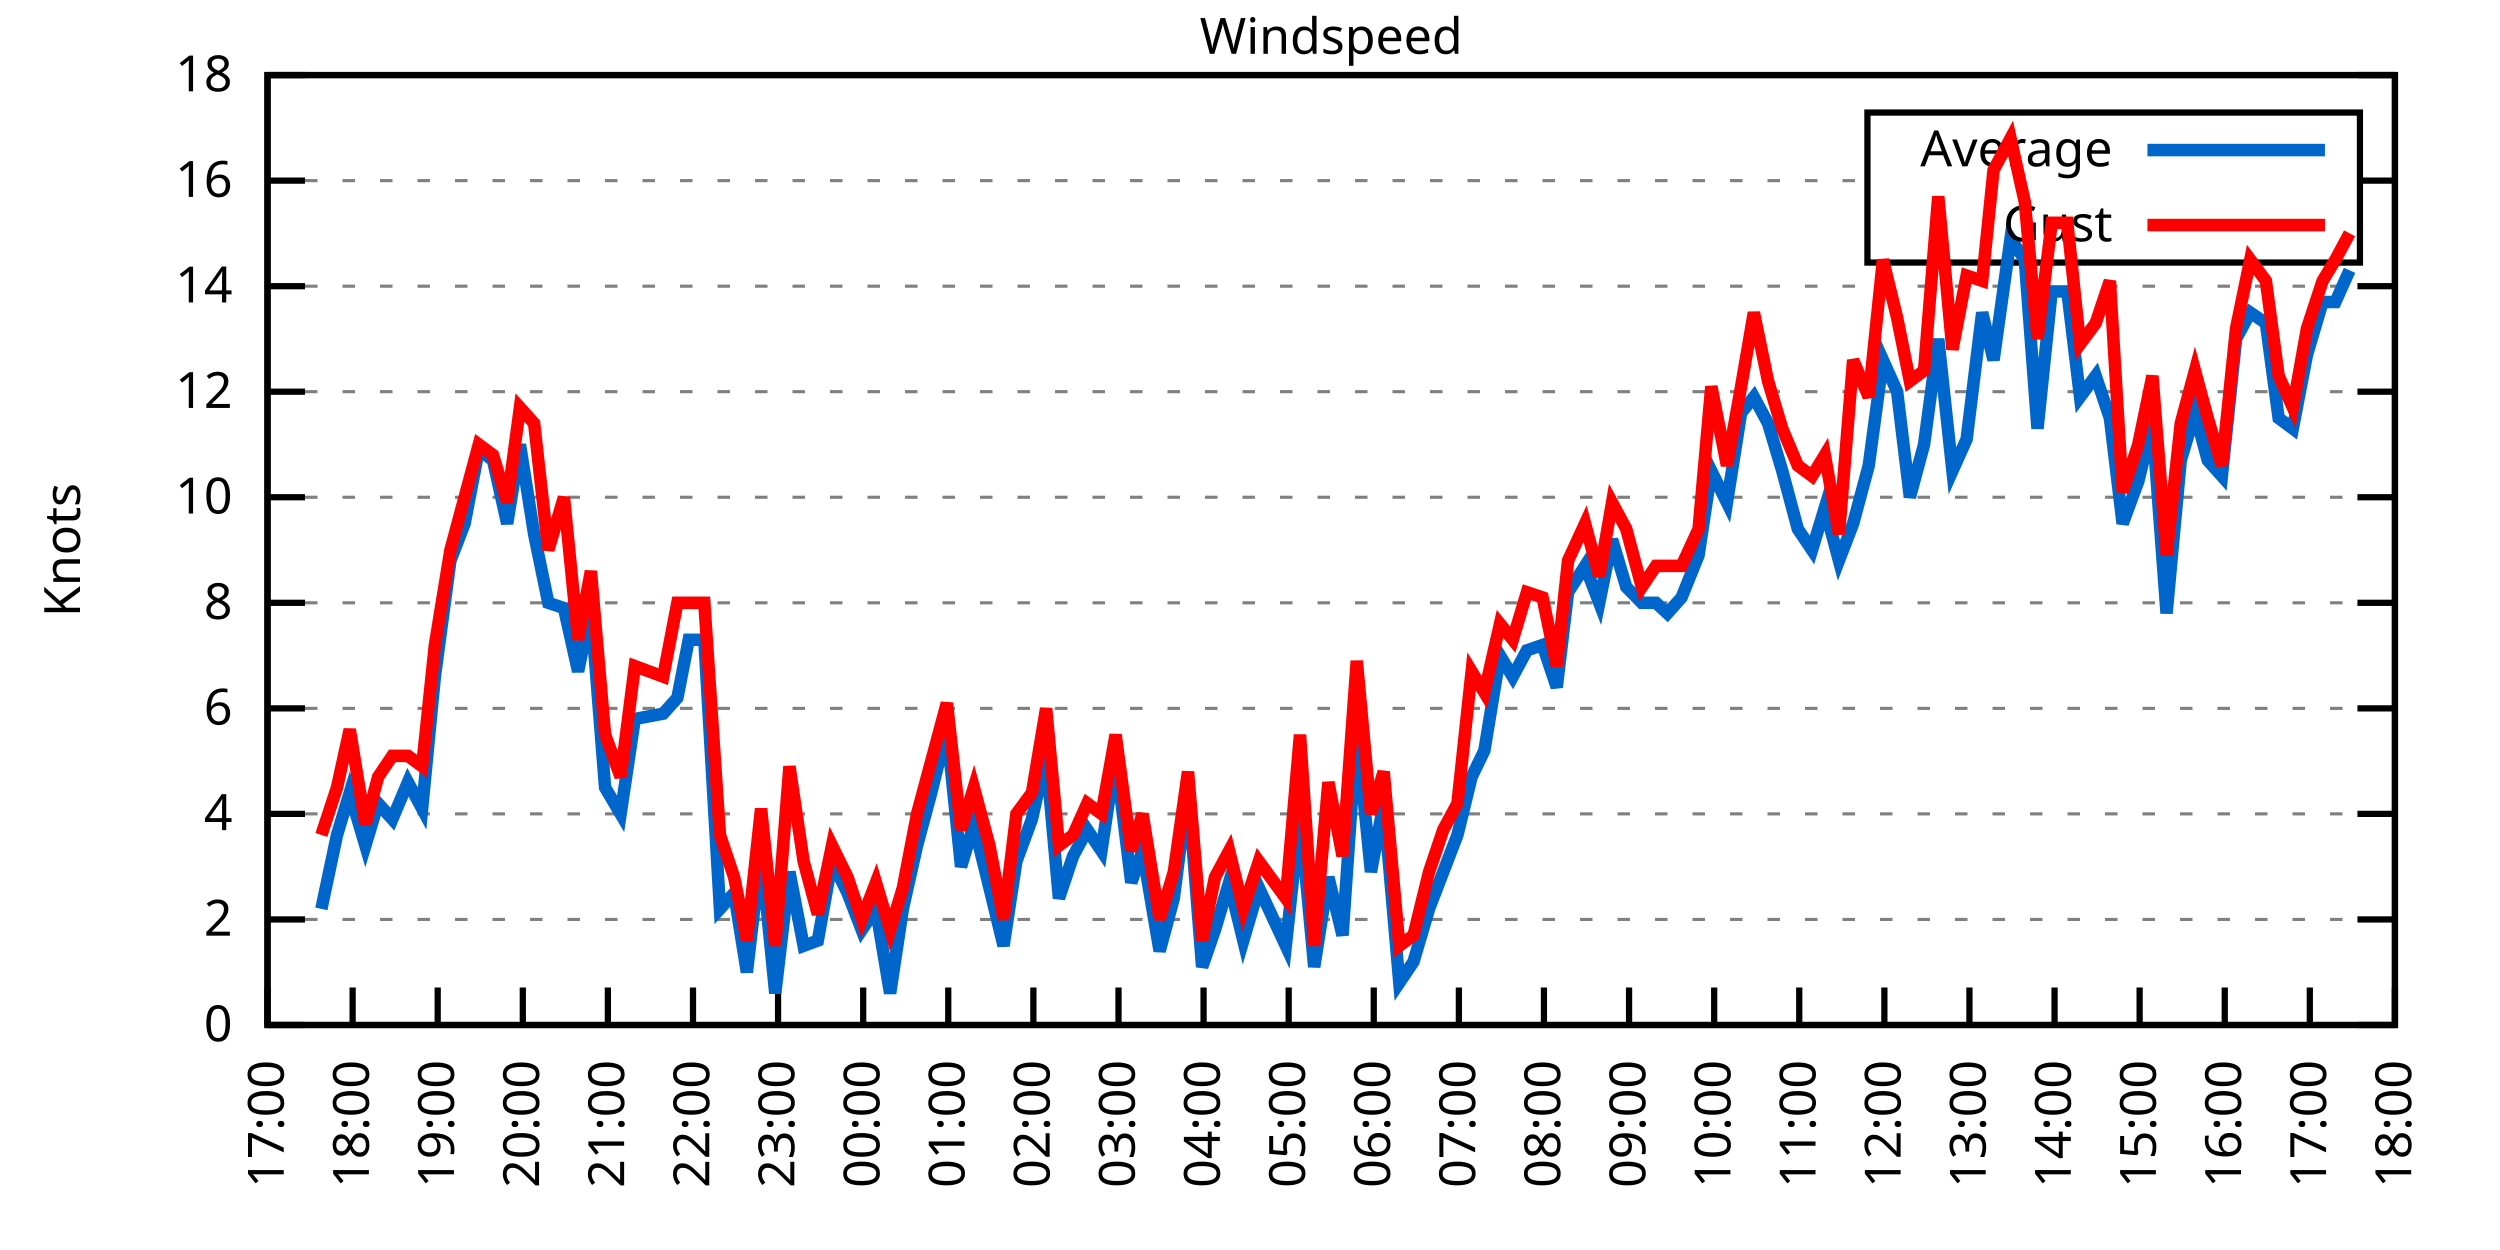
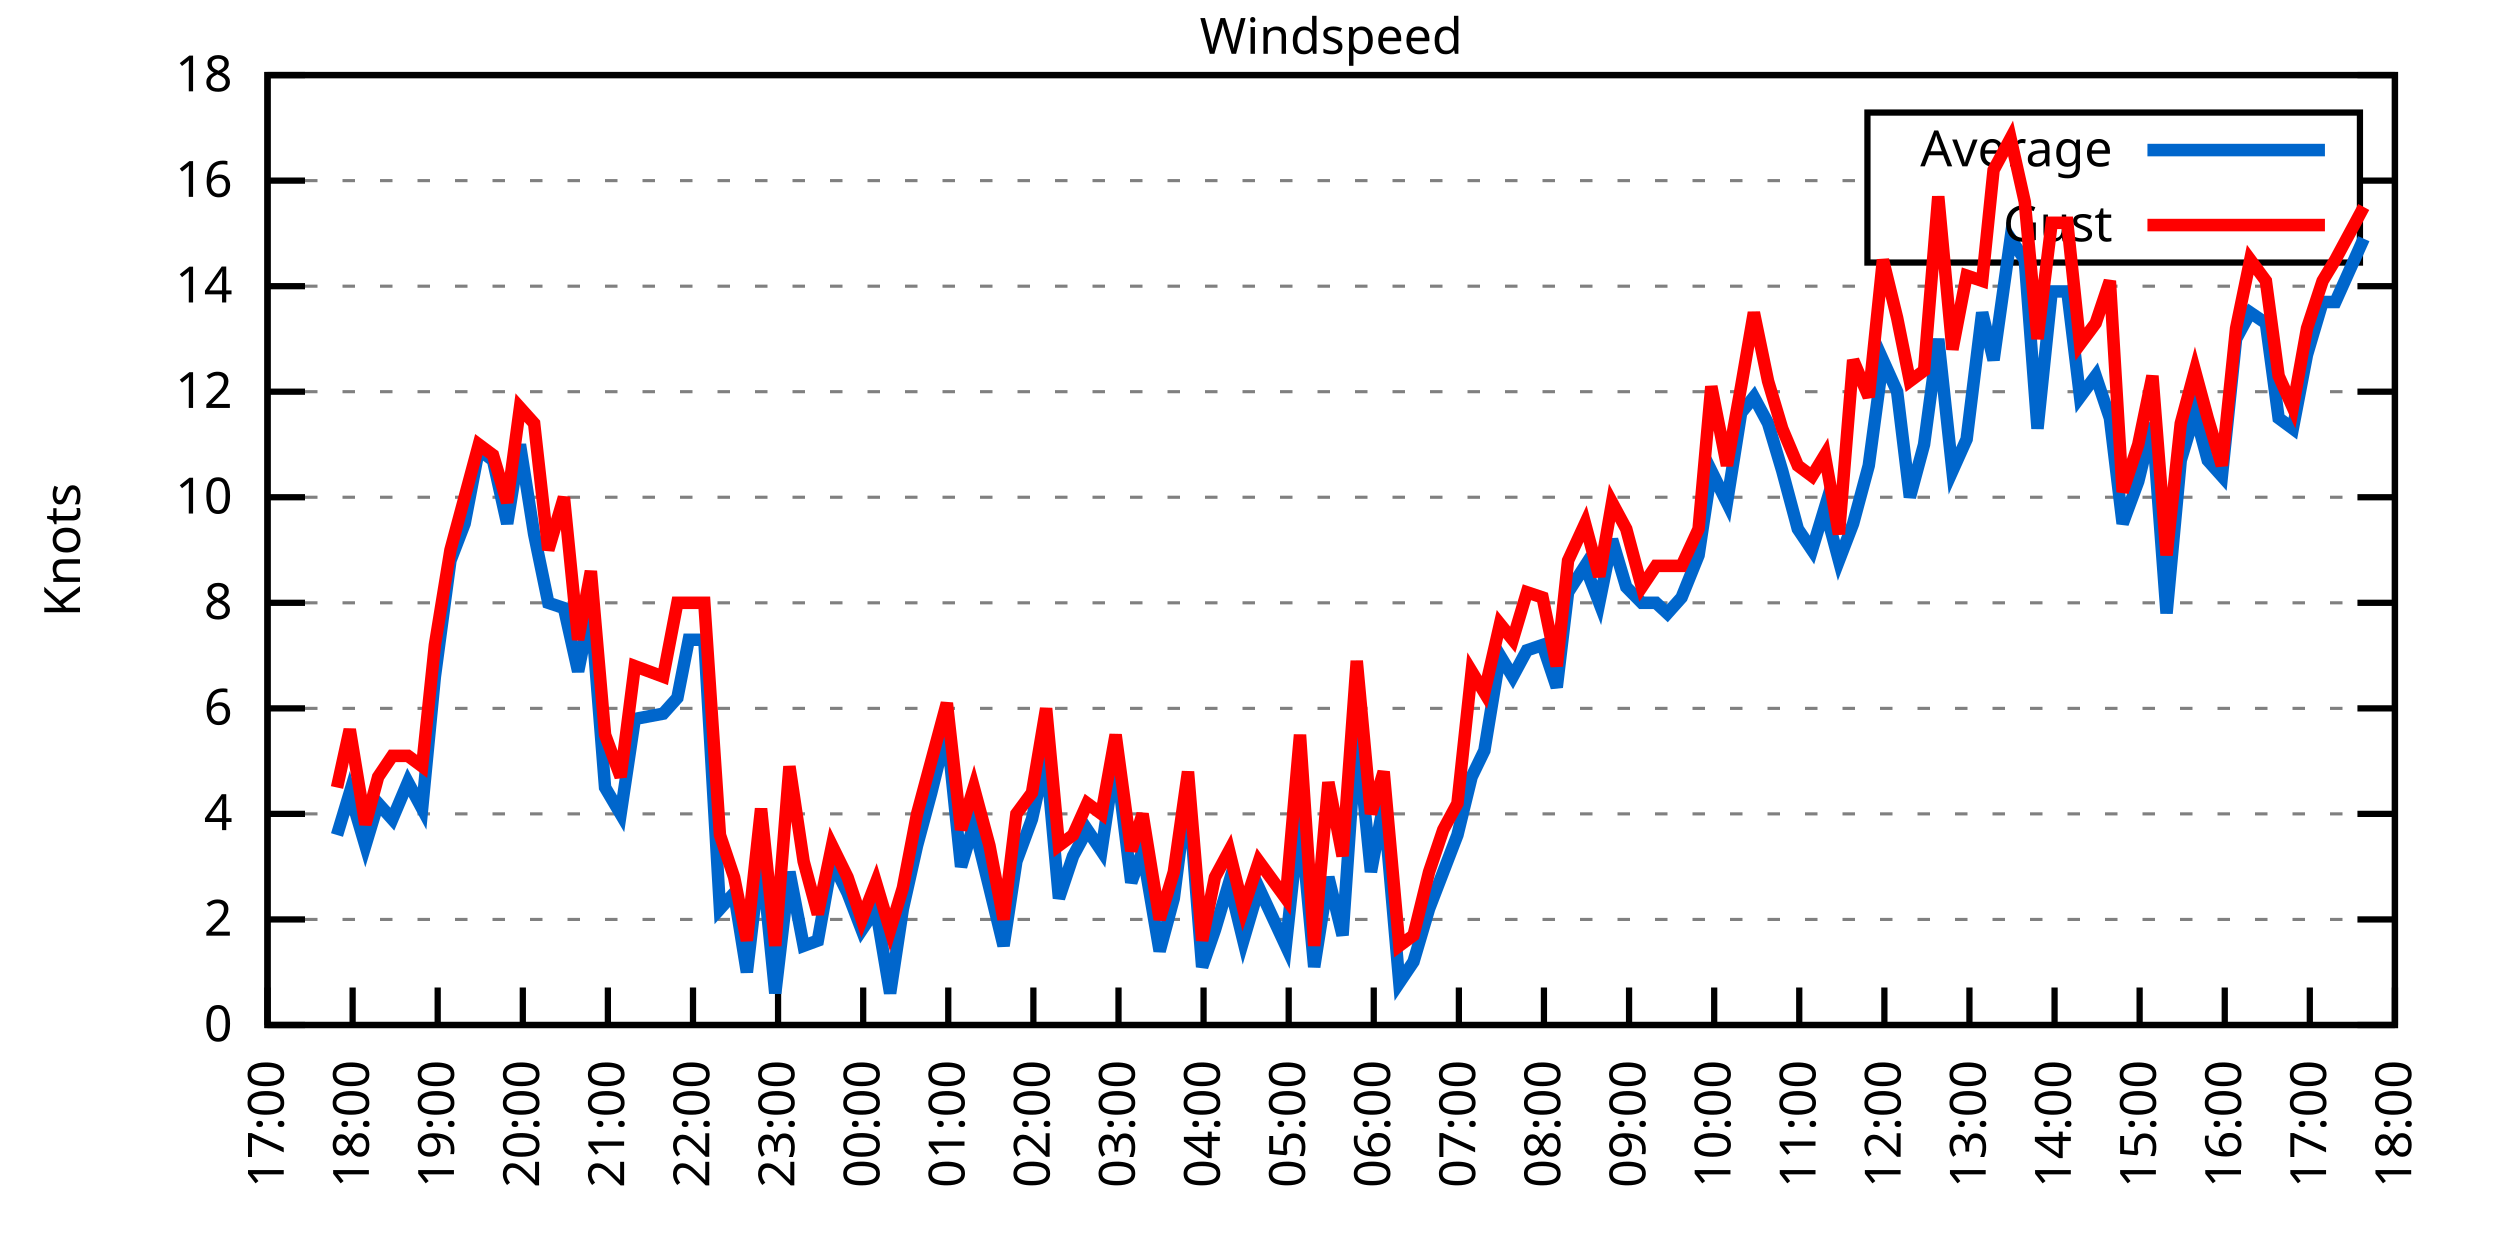
<svg xmlns="http://www.w3.org/2000/svg" xmlns:xlink="http://www.w3.org/1999/xlink" width="400" height="200" viewBox="0 0 400 200">
  <g id="gnuplot_canvas">
    <rect x="0" y="0" width="400" height="200" fill="none" />
    <defs>
      <circle id="gpDot" r="0.5" stroke-width="0.5" stroke="currentColor" />
      <path id="gpPt0" stroke-width="0.333" stroke="currentColor" d="M-1,0 h2 M0,-1 v2" />
      <path id="gpPt1" stroke-width="0.333" stroke="currentColor" d="M-1,-1 L1,1 M1,-1 L-1,1" />
      <path id="gpPt2" stroke-width="0.333" stroke="currentColor" d="M-1,0 L1,0 M0,-1 L0,1 M-1,-1 L1,1 M-1,1 L1,-1" />
      <rect id="gpPt3" stroke-width="0.333" stroke="currentColor" x="-1" y="-1" width="2" height="2" />
      <rect id="gpPt4" stroke-width="0.333" stroke="currentColor" fill="currentColor" x="-1" y="-1" width="2" height="2" />
      <circle id="gpPt5" stroke-width="0.333" stroke="currentColor" cx="0" cy="0" r="1" />
      <use xlink:href="#gpPt5" id="gpPt6" fill="currentColor" stroke="none" />
      <path id="gpPt7" stroke-width="0.333" stroke="currentColor" d="M0,-1.33 L-1.33,0.67 L1.33,0.67 z" />
      <use xlink:href="#gpPt7" id="gpPt8" fill="currentColor" stroke="none" />
      <use xlink:href="#gpPt7" id="gpPt9" stroke="currentColor" transform="rotate(180)" />
      <use xlink:href="#gpPt9" id="gpPt10" fill="currentColor" stroke="none" />
      <use xlink:href="#gpPt3" id="gpPt11" stroke="currentColor" transform="rotate(45)" />
      <use xlink:href="#gpPt11" id="gpPt12" fill="currentColor" stroke="none" />
      <path id="gpPt13" stroke-width="0.333" stroke="currentColor" d="M0,1.330 L1.265,0.411 L0.782,-1.067 L-0.782,-1.076 L-1.265,0.411 z" />
      <use xlink:href="#gpPt13" id="gpPt14" fill="currentColor" stroke="none" />
      <filter id="textbox" filterUnits="objectBoundingBox" x="0" y="0" height="1" width="1">
        <feFlood flood-color="white" flood-opacity="1" result="bgnd" />
        <feComposite in="SourceGraphic" in2="bgnd" operator="atop" />
      </filter>
      <filter id="greybox" filterUnits="objectBoundingBox" x="0" y="0" height="1" width="1">
        <feFlood flood-color="lightgrey" flood-opacity="1" result="grey" />
        <feComposite in="SourceGraphic" in2="grey" operator="atop" />
      </filter>
    </defs>
    <g fill="none" color="white" stroke="currentColor" stroke-width="1.00" stroke-linecap="butt" stroke-linejoin="miter">
</g>
    <g fill="none" color="black" stroke="currentColor" stroke-width="1.00" stroke-linecap="butt" stroke-linejoin="miter">
      <g stroke="none" shape-rendering="crispEdges">
        <polygon fill="rgb(255, 255, 255)" points="42.80,164.00 383.18,164.00 383.18,12.02 42.80,12.02 " />
      </g>
    </g>
    <g fill="none" color="black" stroke="currentColor" stroke-width="1.00" stroke-linecap="butt" stroke-linejoin="miter">
</g>
    <g fill="none" color="black" stroke="black" stroke-width="0.50" stroke-linecap="butt" stroke-linejoin="miter">
</g>
    <g fill="none" color="gray" stroke="currentColor" stroke-width="0.50" stroke-linecap="butt" stroke-linejoin="miter">
      <path stroke="gray" stroke-dasharray="2,4" class="gridline" d="M42.80,164.00 L383.19,164.00  " />
    </g>
    <g fill="none" color="gray" stroke="gray" stroke-width="1.00" stroke-linecap="butt" stroke-linejoin="miter">
</g>
    <g fill="none" color="black" stroke="currentColor" stroke-width="1.00" stroke-linecap="butt" stroke-linejoin="miter">
      <path stroke="black" d="M42.80,164.00 L48.80,164.00 M383.19,164.00 L377.19,164.00  " />
      <g transform="translate(37.20,166.60)" stroke="none" fill="black" font-family="Sans" font-size="8.00" text-anchor="end">
        <text>
          <tspan font-family="Sans"> 0</tspan>
        </text>
      </g>
    </g>
    <g fill="none" color="black" stroke="currentColor" stroke-width="1.00" stroke-linecap="butt" stroke-linejoin="miter">
</g>
    <g fill="none" color="black" stroke="black" stroke-width="0.50" stroke-linecap="butt" stroke-linejoin="miter">
</g>
    <g fill="none" color="gray" stroke="currentColor" stroke-width="0.50" stroke-linecap="butt" stroke-linejoin="miter">
      <path stroke="gray" stroke-dasharray="2,4" class="gridline" d="M42.80,147.11 L383.19,147.11  " />
    </g>
    <g fill="none" color="gray" stroke="gray" stroke-width="1.00" stroke-linecap="butt" stroke-linejoin="miter">
</g>
    <g fill="none" color="black" stroke="currentColor" stroke-width="1.00" stroke-linecap="butt" stroke-linejoin="miter">
      <path stroke="black" d="M42.80,147.11 L48.80,147.11 M383.19,147.11 L377.19,147.11  " />
      <g transform="translate(37.20,149.71)" stroke="none" fill="black" font-family="Sans" font-size="8.00" text-anchor="end">
        <text>
          <tspan font-family="Sans"> 2</tspan>
        </text>
      </g>
    </g>
    <g fill="none" color="black" stroke="currentColor" stroke-width="1.00" stroke-linecap="butt" stroke-linejoin="miter">
</g>
    <g fill="none" color="black" stroke="black" stroke-width="0.50" stroke-linecap="butt" stroke-linejoin="miter">
</g>
    <g fill="none" color="gray" stroke="currentColor" stroke-width="0.50" stroke-linecap="butt" stroke-linejoin="miter">
      <path stroke="gray" stroke-dasharray="2,4" class="gridline" d="M42.80,130.22 L383.19,130.22  " />
    </g>
    <g fill="none" color="gray" stroke="gray" stroke-width="1.00" stroke-linecap="butt" stroke-linejoin="miter">
</g>
    <g fill="none" color="black" stroke="currentColor" stroke-width="1.00" stroke-linecap="butt" stroke-linejoin="miter">
      <path stroke="black" d="M42.80,130.22 L48.80,130.22 M383.19,130.22 L377.19,130.22  " />
      <g transform="translate(37.20,132.82)" stroke="none" fill="black" font-family="Sans" font-size="8.00" text-anchor="end">
        <text>
          <tspan font-family="Sans"> 4</tspan>
        </text>
      </g>
    </g>
    <g fill="none" color="black" stroke="currentColor" stroke-width="1.00" stroke-linecap="butt" stroke-linejoin="miter">
</g>
    <g fill="none" color="black" stroke="black" stroke-width="0.50" stroke-linecap="butt" stroke-linejoin="miter">
</g>
    <g fill="none" color="gray" stroke="currentColor" stroke-width="0.50" stroke-linecap="butt" stroke-linejoin="miter">
      <path stroke="gray" stroke-dasharray="2,4" class="gridline" d="M42.80,113.34 L383.19,113.34  " />
    </g>
    <g fill="none" color="gray" stroke="gray" stroke-width="1.00" stroke-linecap="butt" stroke-linejoin="miter">
</g>
    <g fill="none" color="black" stroke="currentColor" stroke-width="1.00" stroke-linecap="butt" stroke-linejoin="miter">
      <path stroke="black" d="M42.80,113.34 L48.80,113.34 M383.19,113.34 L377.19,113.34  " />
      <g transform="translate(37.20,115.94)" stroke="none" fill="black" font-family="Sans" font-size="8.00" text-anchor="end">
        <text>
          <tspan font-family="Sans"> 6</tspan>
        </text>
      </g>
    </g>
    <g fill="none" color="black" stroke="currentColor" stroke-width="1.00" stroke-linecap="butt" stroke-linejoin="miter">
</g>
    <g fill="none" color="black" stroke="black" stroke-width="0.50" stroke-linecap="butt" stroke-linejoin="miter">
</g>
    <g fill="none" color="gray" stroke="currentColor" stroke-width="0.50" stroke-linecap="butt" stroke-linejoin="miter">
      <path stroke="gray" stroke-dasharray="2,4" class="gridline" d="M42.80,96.45 L383.19,96.45  " />
    </g>
    <g fill="none" color="gray" stroke="gray" stroke-width="1.00" stroke-linecap="butt" stroke-linejoin="miter">
</g>
    <g fill="none" color="black" stroke="currentColor" stroke-width="1.00" stroke-linecap="butt" stroke-linejoin="miter">
      <path stroke="black" d="M42.80,96.45 L48.80,96.45 M383.19,96.45 L377.19,96.45  " />
      <g transform="translate(37.20,99.05)" stroke="none" fill="black" font-family="Sans" font-size="8.00" text-anchor="end">
        <text>
          <tspan font-family="Sans"> 8</tspan>
        </text>
      </g>
    </g>
    <g fill="none" color="black" stroke="currentColor" stroke-width="1.00" stroke-linecap="butt" stroke-linejoin="miter">
</g>
    <g fill="none" color="black" stroke="black" stroke-width="0.50" stroke-linecap="butt" stroke-linejoin="miter">
</g>
    <g fill="none" color="gray" stroke="currentColor" stroke-width="0.50" stroke-linecap="butt" stroke-linejoin="miter">
      <path stroke="gray" stroke-dasharray="2,4" class="gridline" d="M42.80,79.56 L383.19,79.56  " />
    </g>
    <g fill="none" color="gray" stroke="gray" stroke-width="1.00" stroke-linecap="butt" stroke-linejoin="miter">
</g>
    <g fill="none" color="black" stroke="currentColor" stroke-width="1.00" stroke-linecap="butt" stroke-linejoin="miter">
      <path stroke="black" d="M42.80,79.56 L48.80,79.56 M383.19,79.56 L377.19,79.56  " />
      <g transform="translate(37.20,82.16)" stroke="none" fill="black" font-family="Sans" font-size="8.00" text-anchor="end">
        <text>
          <tspan font-family="Sans"> 10</tspan>
        </text>
      </g>
    </g>
    <g fill="none" color="black" stroke="currentColor" stroke-width="1.00" stroke-linecap="butt" stroke-linejoin="miter">
</g>
    <g fill="none" color="black" stroke="black" stroke-width="0.50" stroke-linecap="butt" stroke-linejoin="miter">
</g>
    <g fill="none" color="gray" stroke="currentColor" stroke-width="0.50" stroke-linecap="butt" stroke-linejoin="miter">
      <path stroke="gray" stroke-dasharray="2,4" class="gridline" d="M42.80,62.67 L383.19,62.67  " />
    </g>
    <g fill="none" color="gray" stroke="gray" stroke-width="1.00" stroke-linecap="butt" stroke-linejoin="miter">
</g>
    <g fill="none" color="black" stroke="currentColor" stroke-width="1.00" stroke-linecap="butt" stroke-linejoin="miter">
      <path stroke="black" d="M42.80,62.67 L48.80,62.67 M383.19,62.67 L377.19,62.67  " />
      <g transform="translate(37.20,65.27)" stroke="none" fill="black" font-family="Sans" font-size="8.00" text-anchor="end">
        <text>
          <tspan font-family="Sans"> 12</tspan>
        </text>
      </g>
    </g>
    <g fill="none" color="black" stroke="currentColor" stroke-width="1.00" stroke-linecap="butt" stroke-linejoin="miter">
</g>
    <g fill="none" color="black" stroke="black" stroke-width="0.50" stroke-linecap="butt" stroke-linejoin="miter">
</g>
    <g fill="none" color="gray" stroke="currentColor" stroke-width="0.50" stroke-linecap="butt" stroke-linejoin="miter">
      <path stroke="gray" stroke-dasharray="2,4" class="gridline" d="M42.80,45.79 L383.19,45.79  " />
    </g>
    <g fill="none" color="gray" stroke="gray" stroke-width="1.00" stroke-linecap="butt" stroke-linejoin="miter">
</g>
    <g fill="none" color="black" stroke="currentColor" stroke-width="1.00" stroke-linecap="butt" stroke-linejoin="miter">
      <path stroke="black" d="M42.80,45.79 L48.80,45.79 M383.19,45.79 L377.19,45.79  " />
      <g transform="translate(37.20,48.39)" stroke="none" fill="black" font-family="Sans" font-size="8.00" text-anchor="end">
        <text>
          <tspan font-family="Sans"> 14</tspan>
        </text>
      </g>
    </g>
    <g fill="none" color="black" stroke="currentColor" stroke-width="1.00" stroke-linecap="butt" stroke-linejoin="miter">
</g>
    <g fill="none" color="black" stroke="black" stroke-width="0.50" stroke-linecap="butt" stroke-linejoin="miter">
</g>
    <g fill="none" color="gray" stroke="currentColor" stroke-width="0.50" stroke-linecap="butt" stroke-linejoin="miter">
      <path stroke="gray" stroke-dasharray="2,4" class="gridline" d="M42.80,28.90 L298.79,28.90 M377.59,28.90 L383.19,28.90  " />
    </g>
    <g fill="none" color="gray" stroke="gray" stroke-width="1.00" stroke-linecap="butt" stroke-linejoin="miter">
</g>
    <g fill="none" color="black" stroke="currentColor" stroke-width="1.00" stroke-linecap="butt" stroke-linejoin="miter">
      <path stroke="black" d="M42.80,28.90 L48.80,28.90 M383.19,28.90 L377.19,28.90  " />
      <g transform="translate(37.20,31.50)" stroke="none" fill="black" font-family="Sans" font-size="8.00" text-anchor="end">
        <text>
          <tspan font-family="Sans"> 16</tspan>
        </text>
      </g>
    </g>
    <g fill="none" color="black" stroke="currentColor" stroke-width="1.00" stroke-linecap="butt" stroke-linejoin="miter">
</g>
    <g fill="none" color="black" stroke="black" stroke-width="0.50" stroke-linecap="butt" stroke-linejoin="miter">
</g>
    <g fill="none" color="gray" stroke="currentColor" stroke-width="0.50" stroke-linecap="butt" stroke-linejoin="miter">
      <path stroke="gray" stroke-dasharray="2,4" class="gridline" d="M42.80,12.01 L383.19,12.01  " />
    </g>
    <g fill="none" color="gray" stroke="gray" stroke-width="1.00" stroke-linecap="butt" stroke-linejoin="miter">
</g>
    <g fill="none" color="black" stroke="currentColor" stroke-width="1.00" stroke-linecap="butt" stroke-linejoin="miter">
      <path stroke="black" d="M42.80,12.01 L48.80,12.01 M383.19,12.01 L377.19,12.01  " />
      <g transform="translate(37.20,14.61)" stroke="none" fill="black" font-family="Sans" font-size="8.00" text-anchor="end">
        <text>
          <tspan font-family="Sans"> 18</tspan>
        </text>
      </g>
    </g>
    <g fill="none" color="black" stroke="currentColor" stroke-width="1.00" stroke-linecap="butt" stroke-linejoin="miter">
      <path stroke="black" d="M42.80,164.00 L42.80,158.00  " />
      <g transform="translate(45.40,169.60) rotate(270.00)" stroke="none" fill="black" font-family="Sans" font-size="8.00" text-anchor="end">
        <text>
          <tspan font-family="Sans">17:00</tspan>
        </text>
      </g>
    </g>
    <g fill="none" color="black" stroke="currentColor" stroke-width="1.00" stroke-linecap="butt" stroke-linejoin="miter">
      <path stroke="black" d="M56.42,164.00 L56.42,158.00  " />
      <g transform="translate(59.02,169.60) rotate(270.00)" stroke="none" fill="black" font-family="Sans" font-size="8.00" text-anchor="end">
        <text>
          <tspan font-family="Sans">18:00</tspan>
        </text>
      </g>
    </g>
    <g fill="none" color="black" stroke="currentColor" stroke-width="1.00" stroke-linecap="butt" stroke-linejoin="miter">
      <path stroke="black" d="M70.03,164.00 L70.03,158.00  " />
      <g transform="translate(72.63,169.60) rotate(270.00)" stroke="none" fill="black" font-family="Sans" font-size="8.00" text-anchor="end">
        <text>
          <tspan font-family="Sans">19:00</tspan>
        </text>
      </g>
    </g>
    <g fill="none" color="black" stroke="currentColor" stroke-width="1.00" stroke-linecap="butt" stroke-linejoin="miter">
      <path stroke="black" d="M83.65,164.00 L83.65,158.00  " />
      <g transform="translate(86.25,169.60) rotate(270.00)" stroke="none" fill="black" font-family="Sans" font-size="8.00" text-anchor="end">
        <text>
          <tspan font-family="Sans">20:00</tspan>
        </text>
      </g>
    </g>
    <g fill="none" color="black" stroke="currentColor" stroke-width="1.00" stroke-linecap="butt" stroke-linejoin="miter">
      <path stroke="black" d="M97.26,164.00 L97.26,158.00  " />
      <g transform="translate(99.86,169.60) rotate(270.00)" stroke="none" fill="black" font-family="Sans" font-size="8.00" text-anchor="end">
        <text>
          <tspan font-family="Sans">21:00</tspan>
        </text>
      </g>
    </g>
    <g fill="none" color="black" stroke="currentColor" stroke-width="1.00" stroke-linecap="butt" stroke-linejoin="miter">
      <path stroke="black" d="M110.88,164.00 L110.88,158.00  " />
      <g transform="translate(113.48,169.60) rotate(270.00)" stroke="none" fill="black" font-family="Sans" font-size="8.00" text-anchor="end">
        <text>
          <tspan font-family="Sans">22:00</tspan>
        </text>
      </g>
    </g>
    <g fill="none" color="black" stroke="currentColor" stroke-width="1.00" stroke-linecap="butt" stroke-linejoin="miter">
      <path stroke="black" d="M124.49,164.00 L124.49,158.00  " />
      <g transform="translate(127.09,169.60) rotate(270.00)" stroke="none" fill="black" font-family="Sans" font-size="8.00" text-anchor="end">
        <text>
          <tspan font-family="Sans">23:00</tspan>
        </text>
      </g>
    </g>
    <g fill="none" color="black" stroke="currentColor" stroke-width="1.00" stroke-linecap="butt" stroke-linejoin="miter">
      <path stroke="black" d="M138.11,164.00 L138.11,158.00  " />
      <g transform="translate(140.71,169.60) rotate(270.00)" stroke="none" fill="black" font-family="Sans" font-size="8.00" text-anchor="end">
        <text>
          <tspan font-family="Sans">00:00</tspan>
        </text>
      </g>
    </g>
    <g fill="none" color="black" stroke="currentColor" stroke-width="1.00" stroke-linecap="butt" stroke-linejoin="miter">
      <path stroke="black" d="M151.72,164.00 L151.72,158.00  " />
      <g transform="translate(154.32,169.60) rotate(270.00)" stroke="none" fill="black" font-family="Sans" font-size="8.00" text-anchor="end">
        <text>
          <tspan font-family="Sans">01:00</tspan>
        </text>
      </g>
    </g>
    <g fill="none" color="black" stroke="currentColor" stroke-width="1.00" stroke-linecap="butt" stroke-linejoin="miter">
      <path stroke="black" d="M165.34,164.00 L165.34,158.00  " />
      <g transform="translate(167.94,169.60) rotate(270.00)" stroke="none" fill="black" font-family="Sans" font-size="8.00" text-anchor="end">
        <text>
          <tspan font-family="Sans">02:00</tspan>
        </text>
      </g>
    </g>
    <g fill="none" color="black" stroke="currentColor" stroke-width="1.00" stroke-linecap="butt" stroke-linejoin="miter">
      <path stroke="black" d="M178.96,164.00 L178.96,158.00  " />
      <g transform="translate(181.56,169.60) rotate(270.00)" stroke="none" fill="black" font-family="Sans" font-size="8.00" text-anchor="end">
        <text>
          <tspan font-family="Sans">03:00</tspan>
        </text>
      </g>
    </g>
    <g fill="none" color="black" stroke="currentColor" stroke-width="1.00" stroke-linecap="butt" stroke-linejoin="miter">
      <path stroke="black" d="M192.57,164.00 L192.57,158.00  " />
      <g transform="translate(195.17,169.60) rotate(270.00)" stroke="none" fill="black" font-family="Sans" font-size="8.00" text-anchor="end">
        <text>
          <tspan font-family="Sans">04:00</tspan>
        </text>
      </g>
    </g>
    <g fill="none" color="black" stroke="currentColor" stroke-width="1.00" stroke-linecap="butt" stroke-linejoin="miter">
      <path stroke="black" d="M206.19,164.00 L206.19,158.00  " />
      <g transform="translate(208.79,169.60) rotate(270.00)" stroke="none" fill="black" font-family="Sans" font-size="8.00" text-anchor="end">
        <text>
          <tspan font-family="Sans">05:00</tspan>
        </text>
      </g>
    </g>
    <g fill="none" color="black" stroke="currentColor" stroke-width="1.00" stroke-linecap="butt" stroke-linejoin="miter">
      <path stroke="black" d="M219.80,164.00 L219.80,158.00  " />
      <g transform="translate(222.40,169.60) rotate(270.00)" stroke="none" fill="black" font-family="Sans" font-size="8.00" text-anchor="end">
        <text>
          <tspan font-family="Sans">06:00</tspan>
        </text>
      </g>
    </g>
    <g fill="none" color="black" stroke="currentColor" stroke-width="1.00" stroke-linecap="butt" stroke-linejoin="miter">
      <path stroke="black" d="M233.42,164.00 L233.42,158.00  " />
      <g transform="translate(236.02,169.60) rotate(270.00)" stroke="none" fill="black" font-family="Sans" font-size="8.00" text-anchor="end">
        <text>
          <tspan font-family="Sans">07:00</tspan>
        </text>
      </g>
    </g>
    <g fill="none" color="black" stroke="currentColor" stroke-width="1.00" stroke-linecap="butt" stroke-linejoin="miter">
      <path stroke="black" d="M247.03,164.00 L247.03,158.00  " />
      <g transform="translate(249.63,169.60) rotate(270.00)" stroke="none" fill="black" font-family="Sans" font-size="8.00" text-anchor="end">
        <text>
          <tspan font-family="Sans">08:00</tspan>
        </text>
      </g>
    </g>
    <g fill="none" color="black" stroke="currentColor" stroke-width="1.00" stroke-linecap="butt" stroke-linejoin="miter">
      <path stroke="black" d="M260.65,164.00 L260.65,158.00  " />
      <g transform="translate(263.25,169.60) rotate(270.00)" stroke="none" fill="black" font-family="Sans" font-size="8.00" text-anchor="end">
        <text>
          <tspan font-family="Sans">09:00</tspan>
        </text>
      </g>
    </g>
    <g fill="none" color="black" stroke="currentColor" stroke-width="1.00" stroke-linecap="butt" stroke-linejoin="miter">
      <path stroke="black" d="M274.27,164.00 L274.27,158.00  " />
      <g transform="translate(276.87,169.60) rotate(270.00)" stroke="none" fill="black" font-family="Sans" font-size="8.00" text-anchor="end">
        <text>
          <tspan font-family="Sans">10:00</tspan>
        </text>
      </g>
    </g>
    <g fill="none" color="black" stroke="currentColor" stroke-width="1.00" stroke-linecap="butt" stroke-linejoin="miter">
      <path stroke="black" d="M287.88,164.00 L287.88,158.00  " />
      <g transform="translate(290.48,169.60) rotate(270.00)" stroke="none" fill="black" font-family="Sans" font-size="8.00" text-anchor="end">
        <text>
          <tspan font-family="Sans">11:00</tspan>
        </text>
      </g>
    </g>
    <g fill="none" color="black" stroke="currentColor" stroke-width="1.00" stroke-linecap="butt" stroke-linejoin="miter">
      <path stroke="black" d="M301.50,164.00 L301.50,158.00  " />
      <g transform="translate(304.10,169.60) rotate(270.00)" stroke="none" fill="black" font-family="Sans" font-size="8.00" text-anchor="end">
        <text>
          <tspan font-family="Sans">12:00</tspan>
        </text>
      </g>
    </g>
    <g fill="none" color="black" stroke="currentColor" stroke-width="1.00" stroke-linecap="butt" stroke-linejoin="miter">
      <path stroke="black" d="M315.11,164.00 L315.11,158.00  " />
      <g transform="translate(317.71,169.60) rotate(270.00)" stroke="none" fill="black" font-family="Sans" font-size="8.00" text-anchor="end">
        <text>
          <tspan font-family="Sans">13:00</tspan>
        </text>
      </g>
    </g>
    <g fill="none" color="black" stroke="currentColor" stroke-width="1.00" stroke-linecap="butt" stroke-linejoin="miter">
      <path stroke="black" d="M328.73,164.00 L328.73,158.00  " />
      <g transform="translate(331.33,169.60) rotate(270.00)" stroke="none" fill="black" font-family="Sans" font-size="8.00" text-anchor="end">
        <text>
          <tspan font-family="Sans">14:00</tspan>
        </text>
      </g>
    </g>
    <g fill="none" color="black" stroke="currentColor" stroke-width="1.00" stroke-linecap="butt" stroke-linejoin="miter">
      <path stroke="black" d="M342.34,164.00 L342.34,158.00  " />
      <g transform="translate(344.94,169.60) rotate(270.00)" stroke="none" fill="black" font-family="Sans" font-size="8.00" text-anchor="end">
        <text>
          <tspan font-family="Sans">15:00</tspan>
        </text>
      </g>
    </g>
    <g fill="none" color="black" stroke="currentColor" stroke-width="1.00" stroke-linecap="butt" stroke-linejoin="miter">
      <path stroke="black" d="M355.96,164.00 L355.96,158.00  " />
      <g transform="translate(358.56,169.60) rotate(270.00)" stroke="none" fill="black" font-family="Sans" font-size="8.00" text-anchor="end">
        <text>
          <tspan font-family="Sans">16:00</tspan>
        </text>
      </g>
    </g>
    <g fill="none" color="black" stroke="currentColor" stroke-width="1.00" stroke-linecap="butt" stroke-linejoin="miter">
      <path stroke="black" d="M369.57,164.00 L369.57,158.00  " />
      <g transform="translate(372.17,169.60) rotate(270.00)" stroke="none" fill="black" font-family="Sans" font-size="8.00" text-anchor="end">
        <text>
          <tspan font-family="Sans">17:00</tspan>
        </text>
      </g>
    </g>
    <g fill="none" color="black" stroke="currentColor" stroke-width="1.00" stroke-linecap="butt" stroke-linejoin="miter">
      <path stroke="black" d="M383.19,164.00 L383.19,158.00  " />
      <g transform="translate(385.79,169.60) rotate(270.00)" stroke="none" fill="black" font-family="Sans" font-size="8.00" text-anchor="end">
        <text>
          <tspan font-family="Sans">18:00</tspan>
        </text>
      </g>
    </g>
    <g fill="none" color="black" stroke="currentColor" stroke-width="1.00" stroke-linecap="butt" stroke-linejoin="miter">
</g>
    <g fill="none" color="black" stroke="currentColor" stroke-width="1.00" stroke-linecap="butt" stroke-linejoin="miter">
      <path stroke="black" d="M42.80,12.01 L42.80,164.00 L383.19,164.00 L383.19,12.01 L42.80,12.01 Z  " />
    </g>
    <g fill="none" color="black" stroke="currentColor" stroke-width="1.00" stroke-linecap="butt" stroke-linejoin="miter">
</g>
    <g fill="none" color="black" stroke="currentColor" stroke-width="1.00" stroke-linecap="butt" stroke-linejoin="miter">
      <path stroke="black" d="M298.79,42.01 L298.79,18.01 L377.59,18.01 L377.59,42.01 L298.79,42.01 Z  " />
    </g>
    <g id="Windspeed_plot_1">
      <g fill="none" color="white" stroke="black" stroke-width="2.00" stroke-linecap="butt" stroke-linejoin="miter">
</g>
      <g fill="none" color="black" stroke="currentColor" stroke-width="2.00" stroke-linecap="butt" stroke-linejoin="miter">
        <g transform="translate(337.99,26.61)" stroke="none" fill="black" font-family="Sans" font-size="8.00" text-anchor="end">
          <text>
            <tspan font-family="Sans">Average</tspan>
          </text>
        </g>
      </g>
      <g fill="none" color="black" stroke="currentColor" stroke-width="2.00" stroke-linecap="butt" stroke-linejoin="miter">
-         <path stroke="rgb(  0, 102, 204)" d="M343.59,24.01 L371.99,24.01 M51.42,145.42 L53.92,133.60 L55.96,126.85 L58.46,135.29 L60.50,128.54 L62.77,131.07   L65.27,125.16 L67.54,129.38 L69.58,108.27 L72.07,89.69 L74.34,83.78 L76.61,71.96 L78.88,73.65 L81.15,83.78   L83.19,71.12 L85.46,85.47 L87.73,96.45 L90.23,97.29 L92.50,107.43 L94.54,97.29 L96.81,126.00 L99.30,130.22   L101.57,115.03 L106.11,114.18 L108.38,111.65 L110.20,102.36 L112.69,102.36 L115.19,145.42 L117.46,142.89 L119.50,155.56   L121.77,136.14 L124.04,158.93 L126.31,139.51 L128.58,151.33 L130.85,150.49 L133.12,137.82 L135.61,142.89 L137.88,148.80   L140.15,145.42 L142.42,158.93 L144.46,145.42 L146.73,135.29 L149.00,126.85 L151.50,116.71 L153.77,138.67 L155.81,131.91   L158.31,142.05 L160.57,151.33 L162.62,137.82 L165.11,131.07 L167.38,120.94 L169.43,143.73 L171.69,136.98 L173.96,132.76   L176.23,136.14 L178.50,120.94 L181.00,141.20 L182.81,136.14 L185.54,152.18 L187.81,143.73 L190.08,126.00 L192.34,154.71   L194.39,148.80 L196.66,141.20 L198.93,150.49 L201.42,142.05 L205.73,151.33 L208.00,130.22 L210.27,154.71 L212.54,140.36   L214.81,149.65 L217.08,116.71 L219.35,139.51 L221.39,128.54 L223.89,157.24 L226.16,153.87 L228.65,145.42 L230.92,139.51   L233.19,133.60 L235.46,124.31 L237.50,120.09 L240.00,104.89 L242.04,108.27 L244.31,104.05 L246.81,103.20 L249.08,109.96   L250.89,94.76 L253.61,90.54 L255.88,96.45 L257.93,86.32 L260.20,93.92 L262.69,96.45 L264.96,96.45 L266.78,98.14   L269.05,95.60 L271.77,88.85 L273.81,75.34 L276.31,80.41 L278.58,66.05 L280.62,63.52 L282.89,67.74 L285.16,75.34   L287.65,84.63 L289.92,88.00 L291.97,81.25 L294.23,89.69 L296.50,83.78 L299.00,74.49 L301.27,57.61 L303.54,62.67   L305.58,79.56 L307.85,71.12 L310.12,54.23 L312.39,75.34 L314.66,70.27 L317.15,50.01 L318.97,57.61 L321.69,38.19   L323.96,41.56 L326.00,68.58 L328.27,46.63 L330.77,46.63 L332.81,63.52 L335.31,60.14 L337.58,66.90 L339.62,83.78   L342.12,77.03 L344.39,67.74 L346.65,98.14 L348.92,73.65 L351.19,66.05 L353.24,73.65 L355.50,76.18 L357.77,54.23   L360.04,50.01 L362.54,51.70 L364.58,66.90 L366.85,68.58 L369.12,56.76 L371.62,48.32 L373.66,48.32 L375.93,43.25    " />
+         <path stroke="rgb(  0, 102, 204)" d="M343.59,24.01 L371.99,24.01 M53.92,133.60 L55.96,126.85 L58.46,135.29 L60.50,128.54 L62.77,131.07 L65.27,125.16   L67.54,129.38 L69.58,108.27 L72.07,89.69 L74.34,83.78 L76.61,71.96 L78.88,73.65 L81.15,83.78 L83.19,71.12   L85.46,85.47 L87.73,96.45 L90.23,97.29 L92.50,107.43 L94.54,97.29 L96.81,126.00 L99.30,130.22 L101.57,115.03   L106.11,114.18 L108.38,111.65 L110.20,102.36 L112.69,102.36 L115.19,145.42 L117.46,142.89 L119.50,155.56 L121.77,136.14   L124.04,158.93 L126.31,139.51 L128.58,151.33 L130.85,150.49 L133.12,137.82 L135.61,142.89 L137.88,148.80 L140.15,145.42   L142.42,158.93 L144.46,145.42 L146.73,135.29 L149.00,126.85 L151.50,116.71 L153.77,138.67 L155.81,131.91 L158.31,142.05   L160.57,151.33 L162.62,137.82 L165.11,131.07 L167.38,120.94 L169.43,143.73 L171.69,136.98 L173.96,132.76 L176.23,136.14   L178.50,120.94 L181.00,141.20 L182.81,136.14 L185.54,152.18 L187.81,143.73 L190.08,126.00 L192.34,154.71 L194.39,148.80   L196.66,141.20 L198.93,150.49 L201.42,142.05 L205.73,151.33 L208.00,130.22 L210.27,154.71 L212.54,140.36 L214.81,149.65   L217.08,116.71 L219.35,139.51 L221.39,128.54 L223.89,157.24 L226.16,153.87 L228.65,145.42 L230.92,139.51 L233.19,133.60   L235.46,124.31 L237.50,120.09 L240.00,104.89 L242.04,108.27 L244.31,104.05 L246.81,103.20 L249.08,109.96 L250.89,94.76   L253.61,90.54 L255.88,96.45 L257.93,86.32 L260.20,93.92 L262.69,96.45 L264.96,96.45 L266.78,98.14 L269.05,95.60   L271.77,88.85 L273.81,75.34 L276.31,80.41 L278.58,66.05 L280.62,63.52 L282.89,67.74 L285.16,75.34 L287.65,84.63   L289.92,88.00 L291.97,81.25 L294.23,89.69 L296.50,83.78 L299.00,74.49 L301.27,57.61 L303.54,62.67 L305.58,79.56   L307.85,71.12 L310.12,54.23 L312.39,75.34 L314.66,70.27 L317.15,50.01 L318.97,57.61 L321.69,38.19 L323.96,41.56   L326.00,68.58 L328.27,46.63 L330.77,46.63 L332.81,63.52 L335.31,60.14 L337.58,66.90 L339.62,83.78 L342.12,77.03   L344.39,67.74 L346.65,98.14 L348.92,73.65 L351.19,66.05 L353.24,73.65 L355.50,76.18 L357.77,54.23 L360.04,50.01   L362.54,51.70 L364.58,66.90 L366.85,68.58 L369.12,56.76 L371.62,48.32 L373.66,48.32 L375.93,43.25 L378.20,38.19    " />
      </g>
    </g>
    <g id="Windspeed_plot_2">
      <g fill="none" color="black" stroke="currentColor" stroke-width="2.00" stroke-linecap="butt" stroke-linejoin="miter">
        <g transform="translate(337.99,38.61)" stroke="none" fill="black" font-family="Sans" font-size="8.00" text-anchor="end">
          <text>
            <tspan font-family="Sans">Gust</tspan>
          </text>
        </g>
      </g>
      <g fill="none" color="black" stroke="currentColor" stroke-width="2.00" stroke-linecap="butt" stroke-linejoin="miter">
-         <path stroke="rgb(255,   0,   0)" d="M343.59,36.01 L371.99,36.01 M51.42,133.60 L53.92,126.00 L55.96,116.71 L58.46,131.91 L60.50,124.31 L62.77,120.94   L65.27,120.94 L67.54,122.62 L69.58,103.20 L72.07,88.00 L74.34,79.56 L76.61,71.12 L78.88,72.81 L81.15,80.41   L83.19,65.21 L85.46,67.74 L87.73,88.00 L90.23,79.56 L92.50,102.36 L94.54,91.38 L96.81,117.56 L99.30,124.31   L101.57,106.58 L106.11,108.27 L108.38,96.45 L110.20,96.45 L112.69,96.45 L115.19,133.60 L117.46,140.36 L119.50,150.49   L121.77,129.38 L124.04,151.33 L126.31,122.62 L128.58,137.82 L130.85,146.27 L133.12,135.29 L135.61,140.36 L137.88,147.11   L140.15,141.20 L142.42,148.80 L144.46,142.05 L146.73,130.22 L149.00,121.78 L151.50,112.49 L153.77,132.76 L155.81,126.00   L158.31,135.29 L160.57,147.11 L162.62,130.22 L165.11,126.85 L167.38,113.34 L169.43,135.29 L171.69,133.60 L173.96,128.54   L176.23,130.22 L178.50,117.56 L181.00,136.14 L182.81,130.22 L185.54,147.11 L187.81,139.51 L190.08,123.47 L192.34,150.49   L194.39,140.36 L196.66,136.14 L198.93,145.42 L201.42,137.82 L205.73,143.73 L208.00,117.56 L210.27,151.33 L212.54,125.16   L214.81,136.98 L217.08,105.74 L219.35,130.22 L221.39,123.47 L223.89,151.33 L226.16,149.65 L228.65,139.51 L230.92,132.76   L233.19,128.54 L235.46,107.43 L237.50,110.80 L240.00,99.83 L242.04,102.36 L244.31,94.76 L246.81,95.60 L249.08,106.58   L250.89,89.69 L253.61,83.78 L255.88,92.23 L257.93,80.41 L260.20,84.63 L262.69,93.92 L264.96,90.54 L266.78,90.54   L269.05,90.54 L271.77,84.63 L273.81,61.83 L276.31,74.49 L278.58,61.83 L280.62,50.01 L282.89,60.98 L285.16,68.58   L287.65,74.49 L289.92,76.18 L291.97,72.81 L294.23,85.47 L296.50,57.61 L299.00,63.52 L301.27,41.56 L303.54,50.85   L305.58,60.98 L307.85,59.30 L310.12,31.43 L312.39,55.92 L314.66,44.10 L317.15,44.94 L318.97,27.21 L321.69,22.14   L323.96,32.28 L326.00,54.23 L328.27,35.65 L330.77,35.65 L332.81,55.07 L335.31,51.70 L337.58,44.94 L339.62,78.72   L342.12,71.12 L344.39,60.14 L346.65,88.85 L348.92,67.74 L351.19,59.30 L353.24,66.90 L355.50,74.49 L357.77,52.54   L360.04,41.56 L362.54,44.94 L364.58,60.14 L366.85,65.21 L369.12,52.54 L371.62,44.94 L373.66,41.56 L375.93,37.34    " />
+         <path stroke="rgb(255,   0,   0)" d="M343.59,36.01 L371.99,36.01 M53.92,126.00 L55.96,116.71 L58.46,131.91 L60.50,124.31 L62.77,120.94 L65.27,120.94   L67.54,122.62 L69.58,103.20 L72.07,88.00 L74.34,79.56 L76.61,71.12 L78.88,72.81 L81.15,80.41 L83.19,65.21   L85.46,67.74 L87.73,88.00 L90.23,79.56 L92.50,102.36 L94.54,91.38 L96.81,117.56 L99.30,124.31 L101.57,106.58   L106.11,108.27 L108.38,96.45 L110.20,96.45 L112.69,96.45 L115.19,133.60 L117.46,140.36 L119.50,150.49 L121.77,129.38   L124.04,151.33 L126.31,122.62 L128.58,137.82 L130.85,146.27 L133.12,135.29 L135.61,140.36 L137.88,147.11 L140.15,141.20   L142.42,148.80 L144.46,142.05 L146.73,130.22 L149.00,121.78 L151.50,112.49 L153.77,132.76 L155.81,126.00 L158.31,135.29   L160.57,147.11 L162.62,130.22 L165.11,126.85 L167.38,113.34 L169.43,135.29 L171.69,133.60 L173.96,128.54 L176.23,130.22   L178.50,117.56 L181.00,136.14 L182.81,130.22 L185.54,147.11 L187.81,139.51 L190.08,123.47 L192.34,150.49 L194.39,140.36   L196.66,136.14 L198.93,145.42 L201.42,137.82 L205.73,143.73 L208.00,117.56 L210.27,151.33 L212.54,125.16 L214.81,136.98   L217.08,105.74 L219.35,130.22 L221.39,123.47 L223.89,151.33 L226.16,149.65 L228.65,139.51 L230.92,132.76 L233.19,128.54   L235.46,107.43 L237.50,110.80 L240.00,99.83 L242.04,102.36 L244.31,94.76 L246.81,95.60 L249.08,106.58 L250.89,89.69   L253.61,83.78 L255.88,92.23 L257.93,80.41 L260.20,84.63 L262.69,93.92 L264.96,90.54 L266.78,90.54 L269.05,90.54   L271.77,84.63 L273.81,61.83 L276.31,74.49 L278.58,61.83 L280.62,50.01 L282.89,60.98 L285.16,68.58 L287.65,74.49   L289.92,76.18 L291.97,72.81 L294.23,85.47 L296.50,57.61 L299.00,63.52 L301.27,41.56 L303.54,50.85 L305.58,60.98   L307.85,59.30 L310.12,31.43 L312.39,55.92 L314.66,44.10 L317.15,44.94 L318.97,27.21 L321.69,22.14 L323.96,32.28   L326.00,54.23 L328.27,35.65 L330.77,35.65 L332.81,55.07 L335.31,51.70 L337.58,44.94 L339.62,78.72 L342.12,71.12   L344.39,60.14 L346.65,88.85 L348.92,67.74 L351.19,59.30 L353.24,66.90 L355.50,74.49 L357.77,52.54 L360.04,41.56   L362.54,44.94 L364.58,60.14 L366.85,65.21 L369.12,52.54 L371.62,44.94 L373.66,41.56 L375.93,37.34 L378.20,33.12    " />
      </g>
    </g>
    <g fill="none" color="black" stroke="currentColor" stroke-width="2.00" stroke-linecap="butt" stroke-linejoin="miter">
</g>
    <g fill="none" color="black" stroke="black" stroke-width="1.00" stroke-linecap="butt" stroke-linejoin="miter">
</g>
    <g fill="none" color="black" stroke="currentColor" stroke-width="1.00" stroke-linecap="butt" stroke-linejoin="miter">
      <path stroke="black" d="M42.80,12.01 L42.80,164.00 L383.19,164.00 L383.19,12.01 L42.80,12.01 Z  " />
      <g transform="translate(12.80,88.01) rotate(270.00)" stroke="none" fill="black" font-family="Sans" font-size="8.00" text-anchor="middle">
        <text>
          <tspan font-family="Sans">Knots</tspan>
        </text>
      </g>
    </g>
    <g fill="none" color="black" stroke="currentColor" stroke-width="1.00" stroke-linecap="butt" stroke-linejoin="miter">
</g>
    <g fill="none" color="black" stroke="currentColor" stroke-width="1.00" stroke-linecap="butt" stroke-linejoin="miter">
      <g transform="translate(212.99,8.61)" stroke="none" fill="black" font-family="Sans" font-size="8.00" text-anchor="middle">
        <text>
          <tspan font-family="Sans">Windspeed</tspan>
        </text>
      </g>
    </g>
    <g fill="none" color="black" stroke="currentColor" stroke-width="1.00" stroke-linecap="butt" stroke-linejoin="miter">
</g>
  </g>
</svg>
